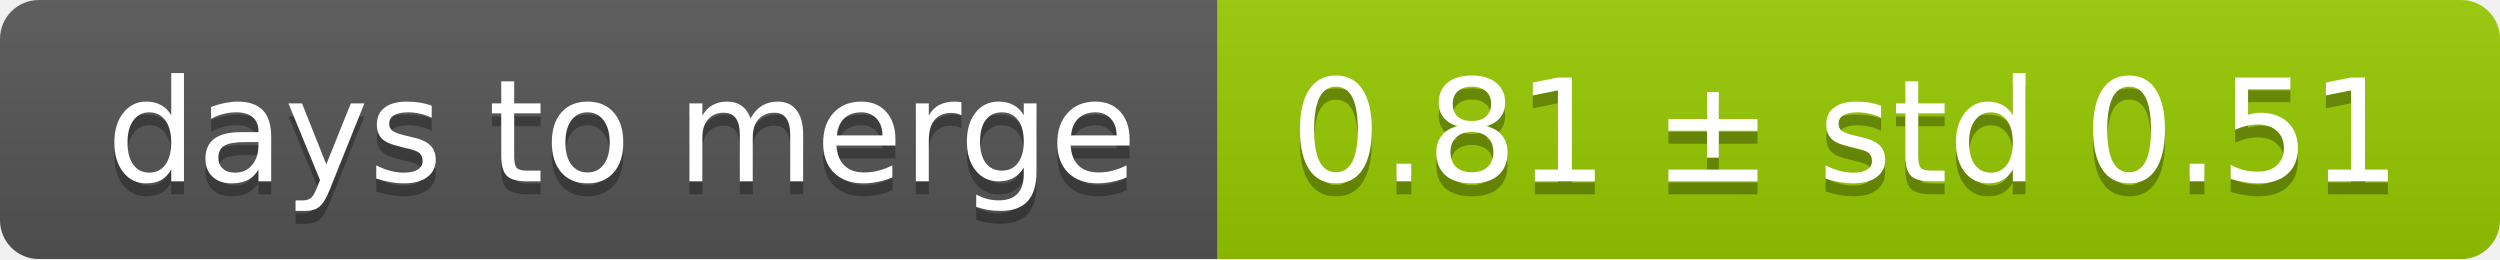
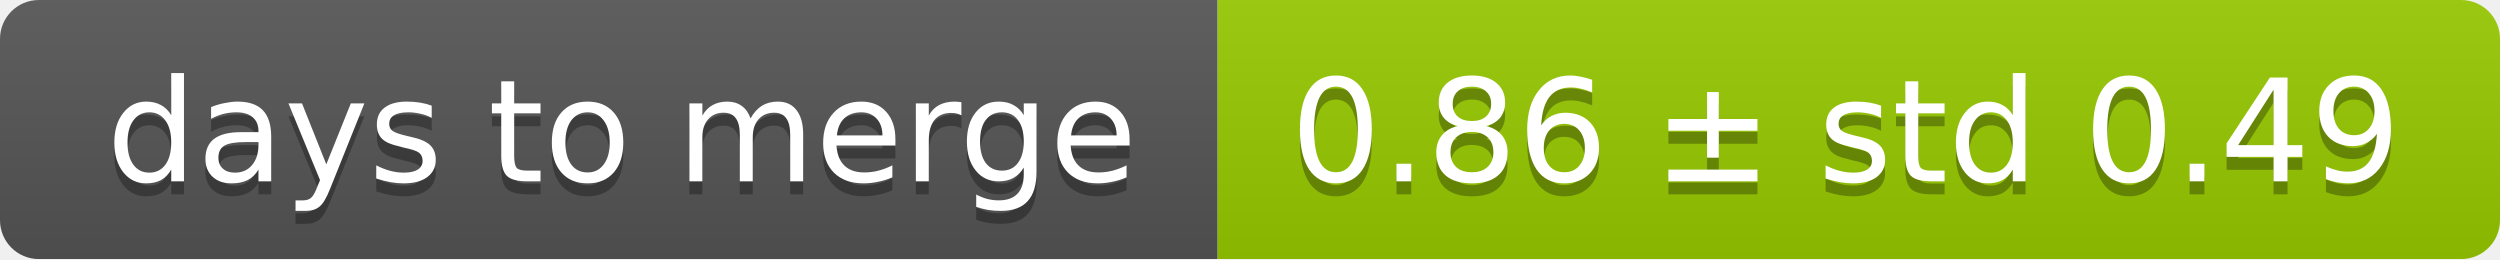
<svg xmlns="http://www.w3.org/2000/svg" width="193" height="20">
  <linearGradient id="smooth" x2="0" y2="100%">
    <stop offset="0" stop-color="#bbb" stop-opacity=".1" />
    <stop offset="1" stop-opacity=".1" />
  </linearGradient>
  <mask id="round">
    <rect width="193" height="20" rx="3" fill="#fff" />
  </mask>
  <g mask="url(#round)">
    <rect width="94" height="20" fill="#555" />
    <rect x="94" width="99" height="20" fill="#97ca00" />
    <rect width="193" height="20" fill="url(#smooth)" />
  </g>
  <g fill="#fff" text-anchor="middle" font-family="DejaVu Sans,Verdana,Geneva,sans-serif" font-size="11">
    <text x="48" y="15" fill="#010101" fill-opacity=".3">days to merge</text>
    <text x="48" y="14">days to merge</text>
-     <text x="142.5" y="15" fill="#010101" fill-opacity=".3">0.81 ± std 0.51</text>
-     <text x="142.5" y="14">0.81 ± std 0.51</text>
+     <text x="142.5" y="15" fill="#010101" fill-opacity=".3">0.86 ± std 0.49</text>
+     <text x="142.5" y="14">0.86 ± std 0.49</text>
  </g>
</svg>
